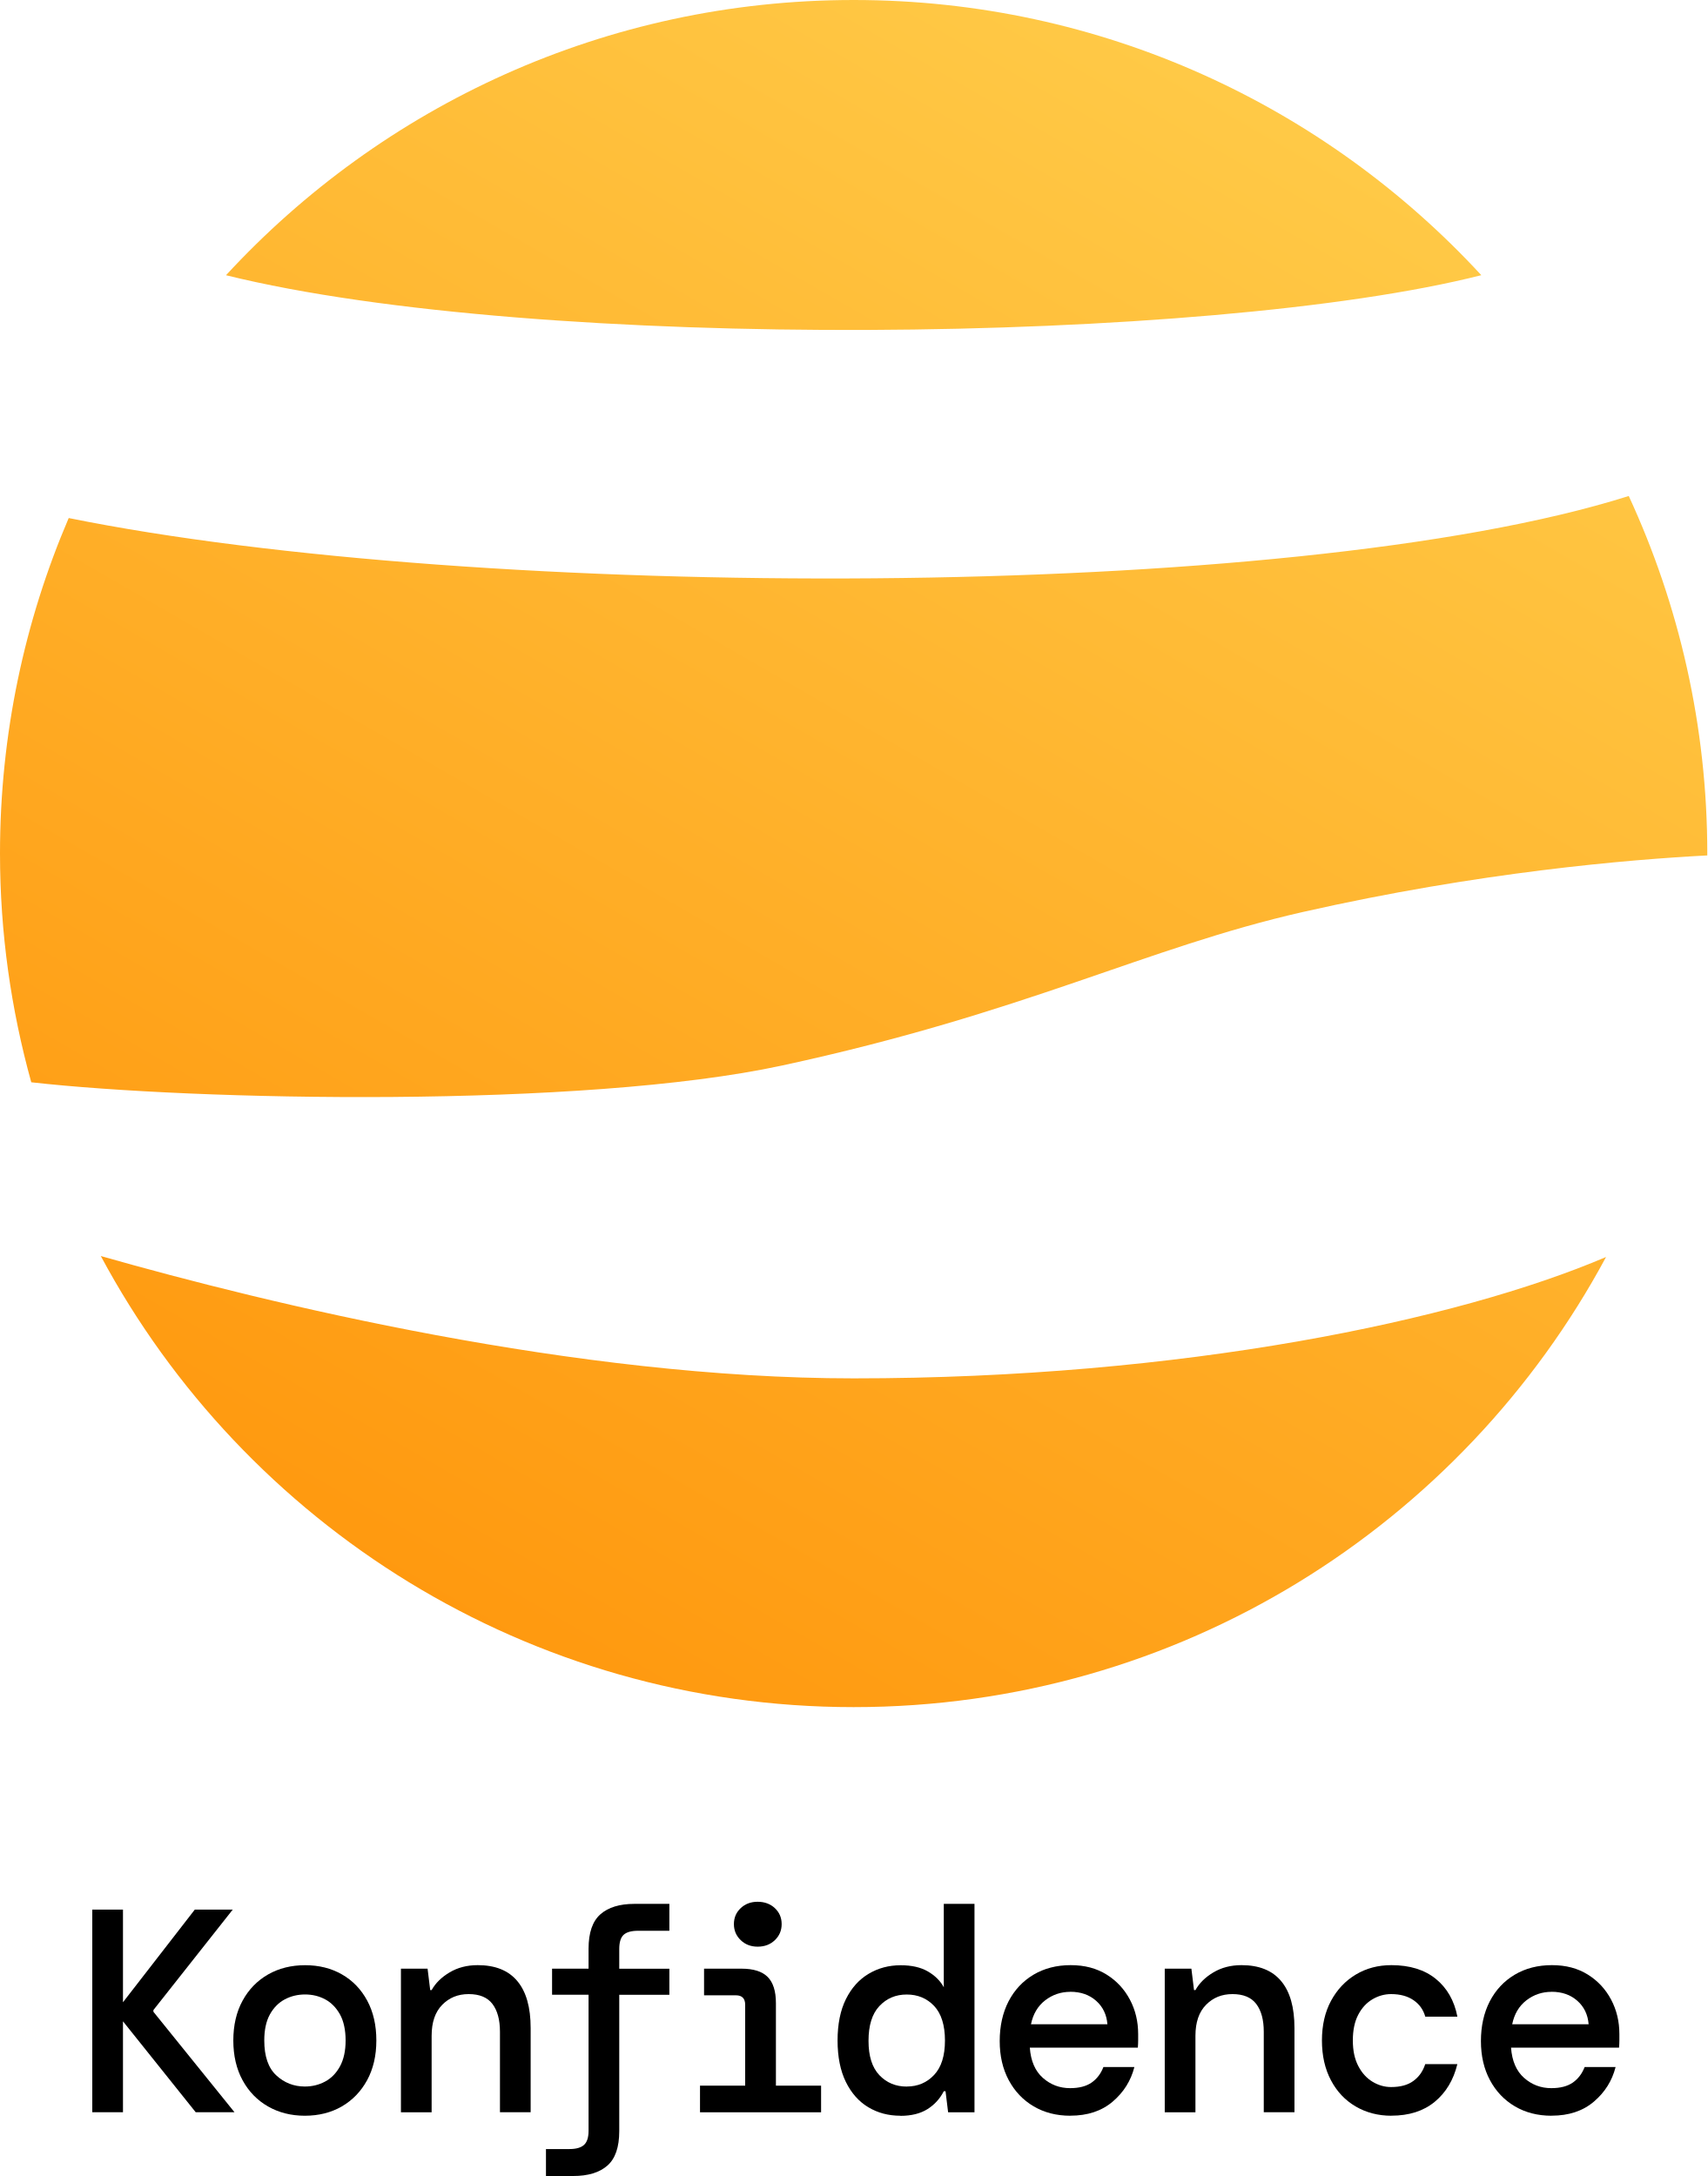
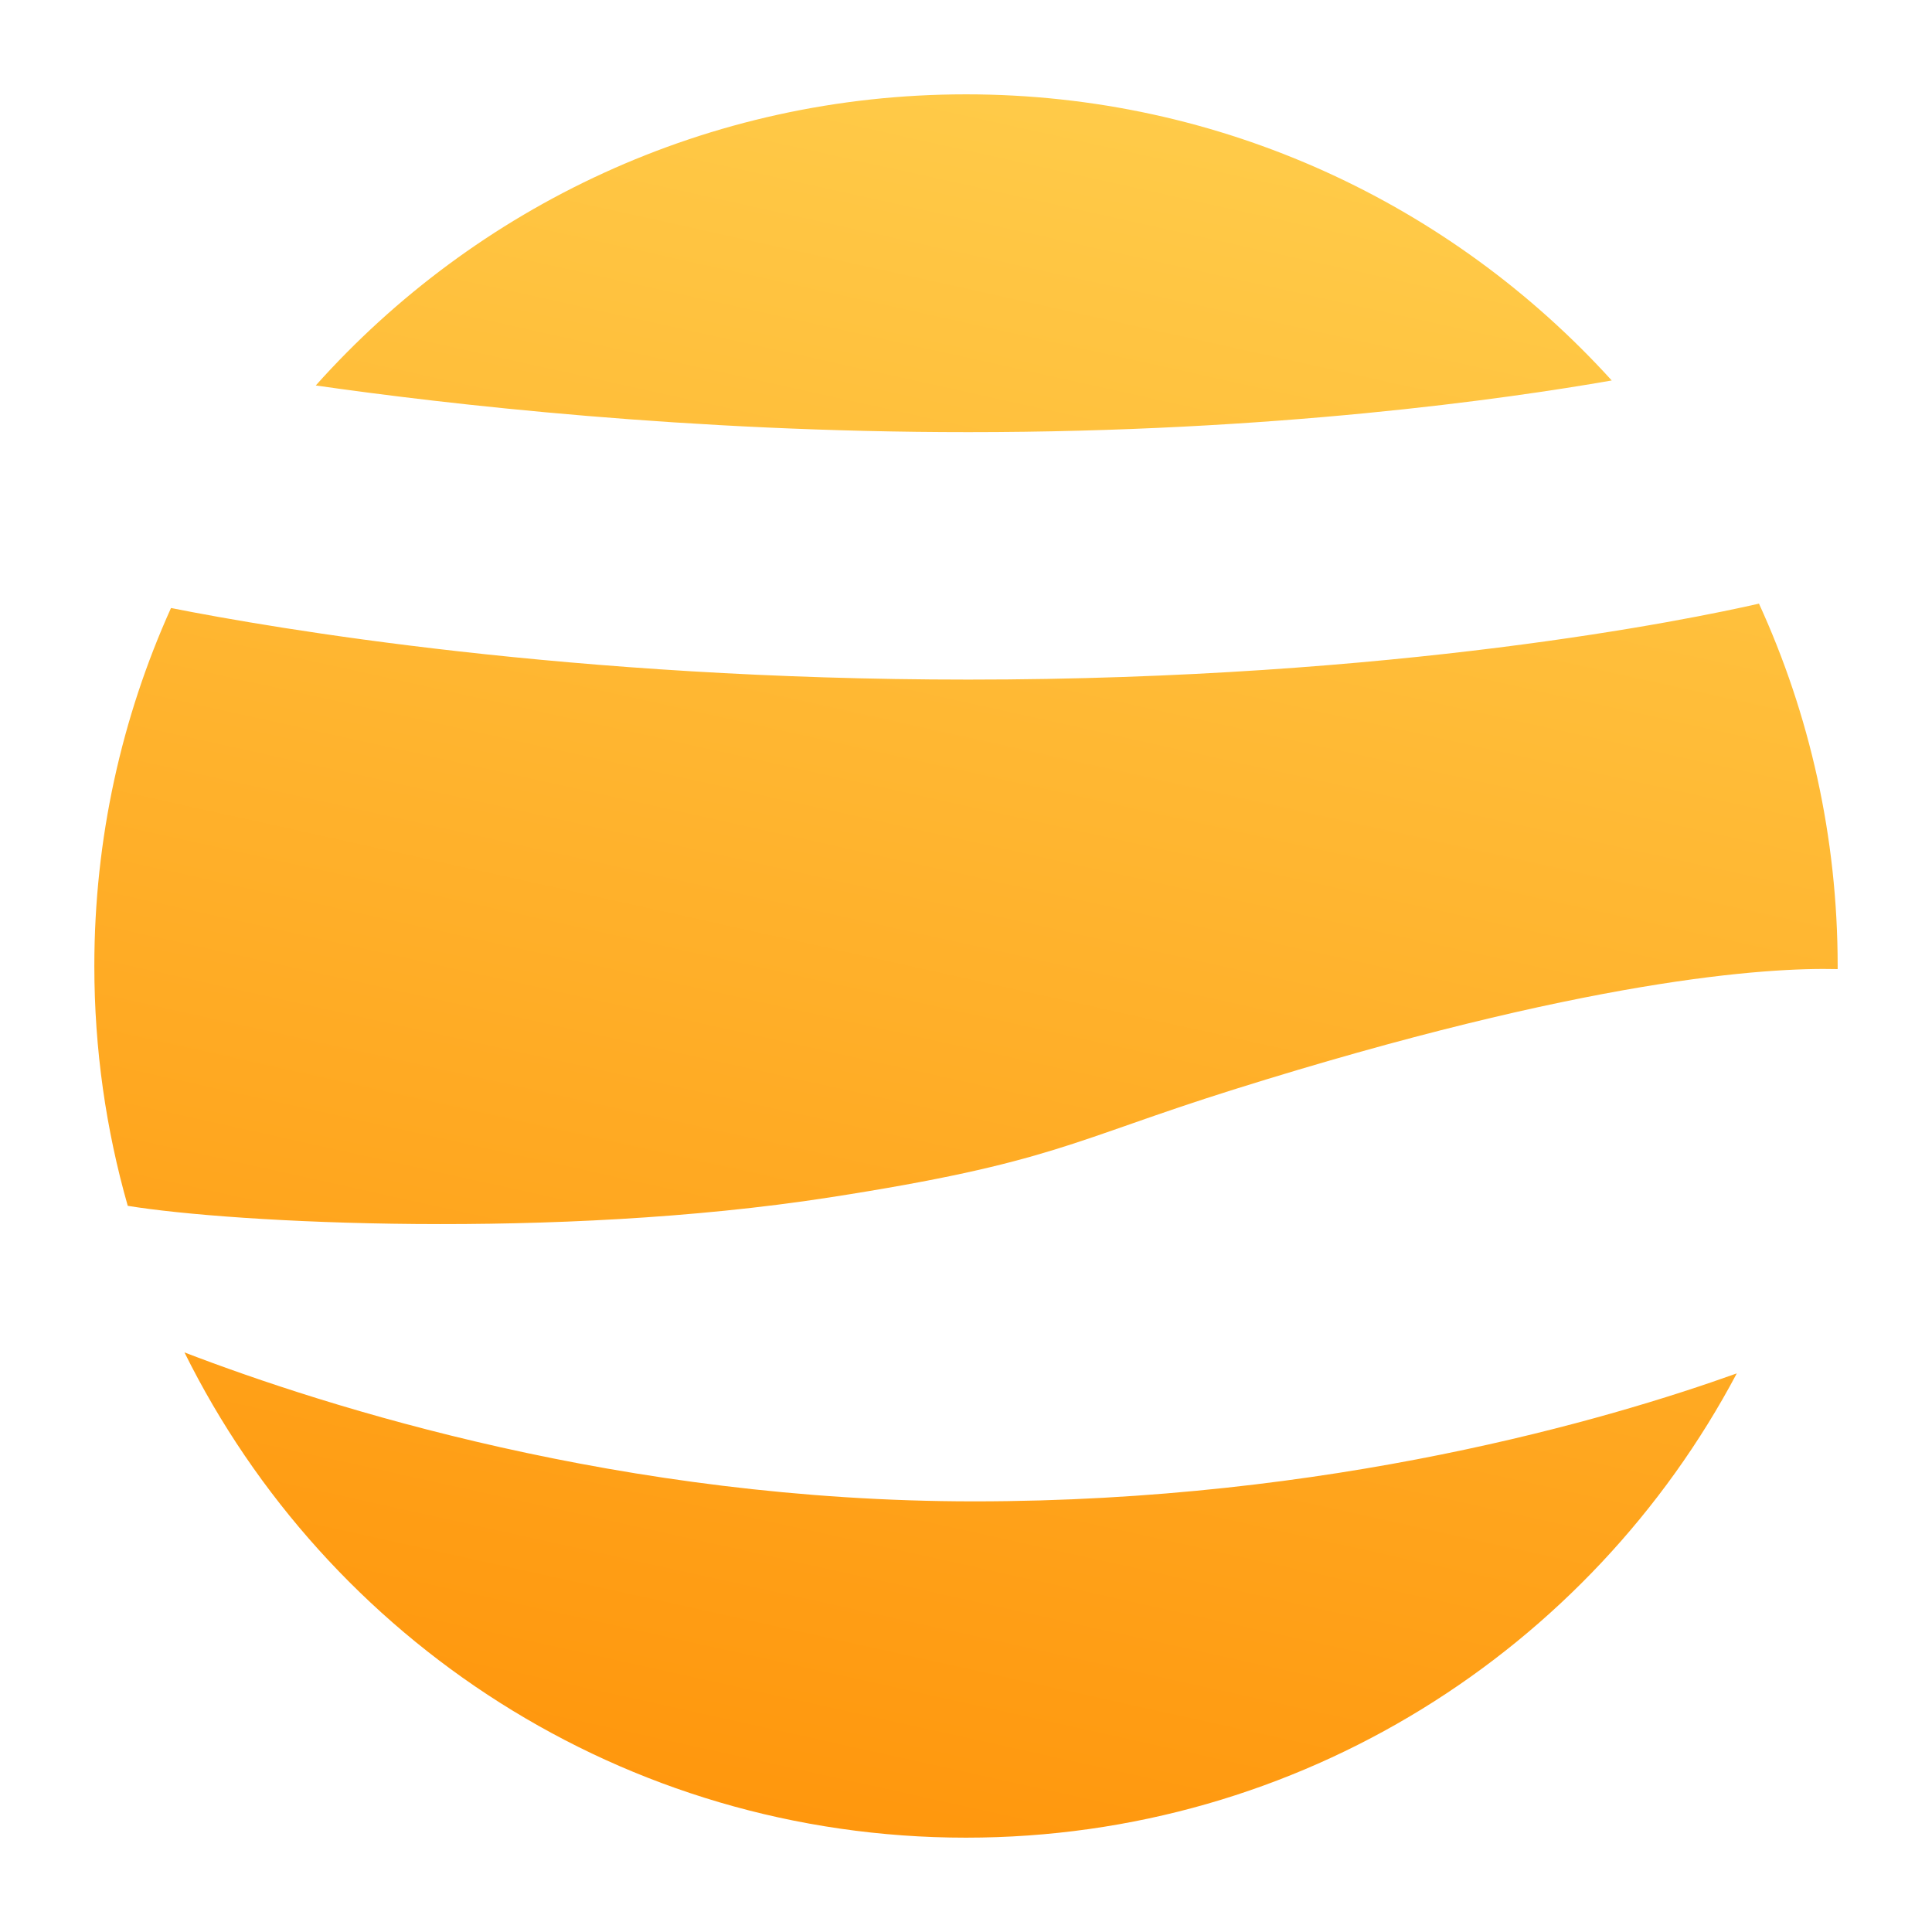
- <svg xmlns="http://www.w3.org/2000/svg" xmlns:xlink="http://www.w3.org/1999/xlink" id="Layer_1" data-name="Layer 1" viewBox="87.84 45.57 324.31 413.41">
+ <svg xmlns="http://www.w3.org/2000/svg" width="512" height="512" viewBox="0 0 512 512" fill="none">
+   <path d="M48.886 358.406C86.542 372.864 165.115 397.877 258.159 397.877C352.574 397.877 426.436 376.097 460.265 363.962C421.506 437.143 344.577 487 256 487C165.198 487 86.636 434.608 48.886 358.406ZM466.149 159.971C479.534 189.215 487 221.735 487 256C487 256.273 486.994 256.546 486.994 256.819C468.122 256.347 420.348 259.395 326.821 288.774C284.077 302.202 279.126 308.144 219.726 317.346C147.488 328.538 61.857 324.151 33.856 319.557C28.09 299.365 25 278.043 25 256C25 222.189 32.263 190.074 45.316 161.131C72.646 166.54 151.618 180.1 256.603 180.1C370.23 180.1 447.524 164.214 466.149 159.971ZM256 25C323.848 25 384.865 54.25 427.126 100.829C399.013 105.743 337.515 114.522 256.603 114.522C182.55 114.522 118.662 107.166 83.681 102.154C125.983 54.805 187.511 25 256 25Z" fill="url(#paint0_linear_443_5583)" />
  <defs>
-     <style>
-       .cls-1 {
-         fill: url(#linear-gradient-3);
-       }
- 
-       .cls-2 {
-         fill: url(#linear-gradient-2);
-       }
- 
-       .cls-3 {
-         fill: url(#linear-gradient);
-       }
-     </style>
-     <linearGradient id="linear-gradient" x1="120.46" y1="322.22" x2="282.65" y2="41.31" gradientUnits="userSpaceOnUse">
-       <stop offset="0" stop-color="#ff990f" />
-       <stop offset="1" stop-color="#ffc946" />
+     <linearGradient id="paint0_linear_443_5583" x1="292.3" y1="25" x2="190" y2="487" gradientUnits="userSpaceOnUse">
+       <stop stop-color="#FFCB49" />
+       <stop offset="1" stop-color="#FF960C" />
    </linearGradient>
-     <linearGradient id="linear-gradient-2" x1="159.21" y1="344.59" x2="321.4" y2="63.68" xlink:href="#linear-gradient" />
-     <linearGradient id="linear-gradient-3" x1="201.19" y1="368.83" x2="363.37" y2="87.91" xlink:href="#linear-gradient" />
  </defs>
-   <g>
-     <path class="cls-3" d="M369.22,97.85c-29.63-32.13-72.07-52.28-119.22-52.28s-89.6,20.15-119.23,52.29c59.16,14.61,186.83,13.11,238.46-.01Z" />
-     <path class="cls-2" d="M397.24,139.8c-64.51,20.42-218.88,19.89-296.35,4.19-8.38,19.57-13.05,41.1-13.05,63.74,0,15.06,2.1,29.62,5.94,43.46,30.99,3.49,104.64,5.01,142.59-3.18,46.46-10.03,69.07-22.4,98.98-29.18,33.35-7.56,61.96-9.97,76.8-10.74,0-.12,0-.24,0-.36,0-24.26-5.37-47.26-14.92-67.93Z" />
-     <path class="cls-1" d="M106.99,284.2c27.32,51,81.11,85.7,143.01,85.7s115.57-34.62,142.92-85.52c-28.21,12.05-80.44,23.06-142.92,23.06-52.85,0-111.13-14.17-143.01-23.24Z" />
-   </g>
-   <g>
-     <path d="M105.37,446.87v-38.5h5.83v17.6l13.64-17.6h7.21l-15.07,19.08v.33l15.4,19.08h-7.37l-13.81-17.27v17.27h-5.83Z" />
-     <path d="M145.74,447.53c-2.6,0-4.93-.59-6.98-1.76-2.05-1.17-3.67-2.83-4.84-4.98-1.17-2.15-1.76-4.67-1.76-7.56s.59-5.42,1.76-7.56c1.17-2.15,2.79-3.8,4.84-4.98,2.05-1.17,4.4-1.76,7.04-1.76s4.98.59,7.01,1.76c2.04,1.17,3.63,2.83,4.79,4.98,1.15,2.14,1.73,4.67,1.73,7.56s-.59,5.42-1.76,7.56c-1.17,2.14-2.78,3.8-4.81,4.98-2.04,1.17-4.37,1.76-7.01,1.76ZM145.74,441.98c1.39,0,2.68-.31,3.85-.94,1.17-.62,2.12-1.59,2.83-2.89.71-1.3,1.07-2.94,1.07-4.92s-.36-3.67-1.07-4.95c-.72-1.28-1.65-2.24-2.81-2.86-1.15-.62-2.43-.93-3.82-.93s-2.68.31-3.85.93c-1.17.62-2.12,1.58-2.83,2.86-.71,1.28-1.07,2.93-1.07,4.95,0,3.01.76,5.22,2.28,6.63,1.52,1.41,3.33,2.12,5.42,2.12Z" />
-     <path d="M164,446.87v-27.28h5.06l.5,4.07h.27c.73-1.32,1.87-2.44,3.41-3.36,1.54-.92,3.32-1.38,5.34-1.38,3.34,0,5.85,1.01,7.53,3.03,1.69,2.02,2.53,4.99,2.53,8.91v16h-5.83v-15.29c0-2.27-.48-4.03-1.43-5.28-.95-1.25-2.46-1.87-4.51-1.87s-3.69.68-5.03,2.04c-1.34,1.36-2.01,3.32-2.01,5.89v14.52h-5.83Z" />
-     <path d="M191.55,458.97v-5.11h4.46c1.28,0,2.21-.27,2.78-.8.57-.53.85-1.42.85-2.67v-25.85h-6.93v-4.95h6.93v-3.79c0-3.04.75-5.22,2.25-6.54,1.5-1.32,3.65-1.98,6.44-1.98h6.66v5.11h-5.94c-1.28,0-2.2.26-2.75.77-.55.51-.83,1.41-.83,2.7v3.74h9.52v4.95h-9.52v25.91c0,3.04-.75,5.22-2.25,6.54-1.5,1.32-3.67,1.98-6.49,1.98h-5.17Z" />
-     <path d="M220.81,446.87v-5.06h8.58v-15.35c0-1.21-.59-1.81-1.76-1.81h-6.05v-5.06h7.1c2.27,0,3.93.52,4.98,1.57s1.57,2.71,1.57,4.98v15.68h8.58v5.06h-22.99ZM231.76,415.41c-1.28,0-2.36-.41-3.22-1.24-.86-.83-1.29-1.84-1.29-3.05s.43-2.22,1.29-3.03c.86-.81,1.93-1.21,3.22-1.21s2.41.4,3.27,1.21c.86.81,1.29,1.82,1.29,3.03s-.43,2.23-1.29,3.05c-.86.83-1.95,1.24-3.27,1.24Z" />
-     <path d="M258.87,447.53c-2.27,0-4.31-.54-6.1-1.62-1.8-1.08-3.22-2.69-4.26-4.81-1.04-2.13-1.57-4.75-1.57-7.86s.53-5.74,1.59-7.87c1.06-2.13,2.5-3.73,4.32-4.81,1.81-1.08,3.84-1.62,6.08-1.62,2.09,0,3.81.39,5.17,1.18,1.36.79,2.36,1.79,3.02,3v-15.84h5.83v39.6h-5.01l-.49-4.01h-.33c-.73,1.43-1.77,2.57-3.11,3.41-1.34.84-3.05,1.27-5.14,1.27ZM260.08,441.98c2.09,0,3.82-.73,5.2-2.2s2.06-3.65,2.06-6.54-.69-5.12-2.06-6.57c-1.38-1.45-3.11-2.17-5.2-2.17s-3.82.73-5.2,2.2-2.06,3.67-2.06,6.6.69,5.07,2.06,6.52c1.38,1.45,3.11,2.17,5.2,2.17Z" />
-     <path d="M291.16,447.53c-2.64,0-4.97-.6-6.98-1.79-2.02-1.19-3.59-2.85-4.73-4.98-1.14-2.13-1.71-4.6-1.71-7.42s.56-5.37,1.68-7.54c1.12-2.16,2.7-3.85,4.73-5.06,2.04-1.21,4.39-1.82,7.07-1.82s4.91.6,6.82,1.79c1.91,1.19,3.38,2.78,4.43,4.76,1.05,1.98,1.57,4.16,1.57,6.54v1.18c0,.42-.02.89-.06,1.4h-20.52c.18,2.53,1.01,4.45,2.48,5.75,1.47,1.3,3.19,1.95,5.17,1.95,1.72,0,3.09-.36,4.1-1.07,1.01-.71,1.75-1.7,2.23-2.94h5.88c-.66,2.6-2.03,4.79-4.12,6.57-2.09,1.78-4.77,2.67-8.03,2.67ZM291.16,423.99c-1.8,0-3.39.54-4.79,1.62-1.39,1.08-2.29,2.59-2.69,4.54h14.52c-.15-1.83-.86-3.32-2.15-4.46-1.28-1.14-2.92-1.71-4.9-1.71Z" />
-     <path d="M309.09,446.87v-27.28h5.06l.5,4.07h.27c.73-1.32,1.87-2.44,3.41-3.36,1.54-.92,3.32-1.38,5.34-1.38,3.34,0,5.85,1.01,7.53,3.03,1.69,2.02,2.53,4.99,2.53,8.91v16h-5.83v-15.29c0-2.27-.48-4.03-1.43-5.28-.95-1.25-2.46-1.87-4.51-1.87s-3.69.68-5.03,2.04c-1.34,1.36-2.01,3.32-2.01,5.89v14.52h-5.83Z" />
-     <path d="M352.15,447.53c-2.53,0-4.79-.59-6.79-1.76-2-1.17-3.57-2.83-4.7-4.98-1.14-2.15-1.71-4.67-1.71-7.56s.58-5.41,1.73-7.54c1.15-2.13,2.72-3.79,4.7-4.98s4.23-1.79,6.76-1.79c3.48,0,6.3.87,8.44,2.61s3.51,4.13,4.1,7.18h-6.1c-.37-1.32-1.11-2.36-2.23-3.13-1.12-.77-2.54-1.16-4.26-1.16-1.25,0-2.43.33-3.55.99-1.12.66-2.02,1.64-2.7,2.94-.68,1.3-1.02,2.92-1.02,4.87s.34,3.52,1.02,4.84c.68,1.32,1.58,2.32,2.7,3,1.12.68,2.3,1.02,3.55,1.02,1.76,0,3.17-.38,4.23-1.16,1.06-.77,1.81-1.83,2.25-3.19h6.1c-.73,3.01-2.16,5.39-4.29,7.15-2.13,1.76-4.88,2.64-8.25,2.64Z" />
-     <path d="M382.57,447.53c-2.64,0-4.97-.6-6.98-1.79-2.02-1.19-3.59-2.85-4.73-4.98-1.14-2.13-1.71-4.6-1.71-7.42s.56-5.37,1.68-7.54c1.12-2.16,2.7-3.85,4.73-5.06,2.04-1.21,4.39-1.82,7.07-1.82s4.91.6,6.82,1.79c1.91,1.19,3.38,2.78,4.43,4.76,1.05,1.98,1.57,4.16,1.57,6.54v1.18c0,.42-.02.89-.06,1.4h-20.52c.18,2.53,1.01,4.45,2.48,5.75,1.47,1.3,3.19,1.95,5.17,1.95,1.72,0,3.09-.36,4.1-1.07,1.01-.71,1.75-1.7,2.23-2.94h5.88c-.66,2.6-2.03,4.79-4.12,6.57-2.09,1.78-4.77,2.67-8.03,2.67ZM382.57,423.99c-1.8,0-3.39.54-4.79,1.62-1.39,1.08-2.29,2.59-2.69,4.54h14.52c-.15-1.83-.86-3.32-2.15-4.46-1.28-1.14-2.92-1.71-4.9-1.71Z" />
-   </g>
</svg>
